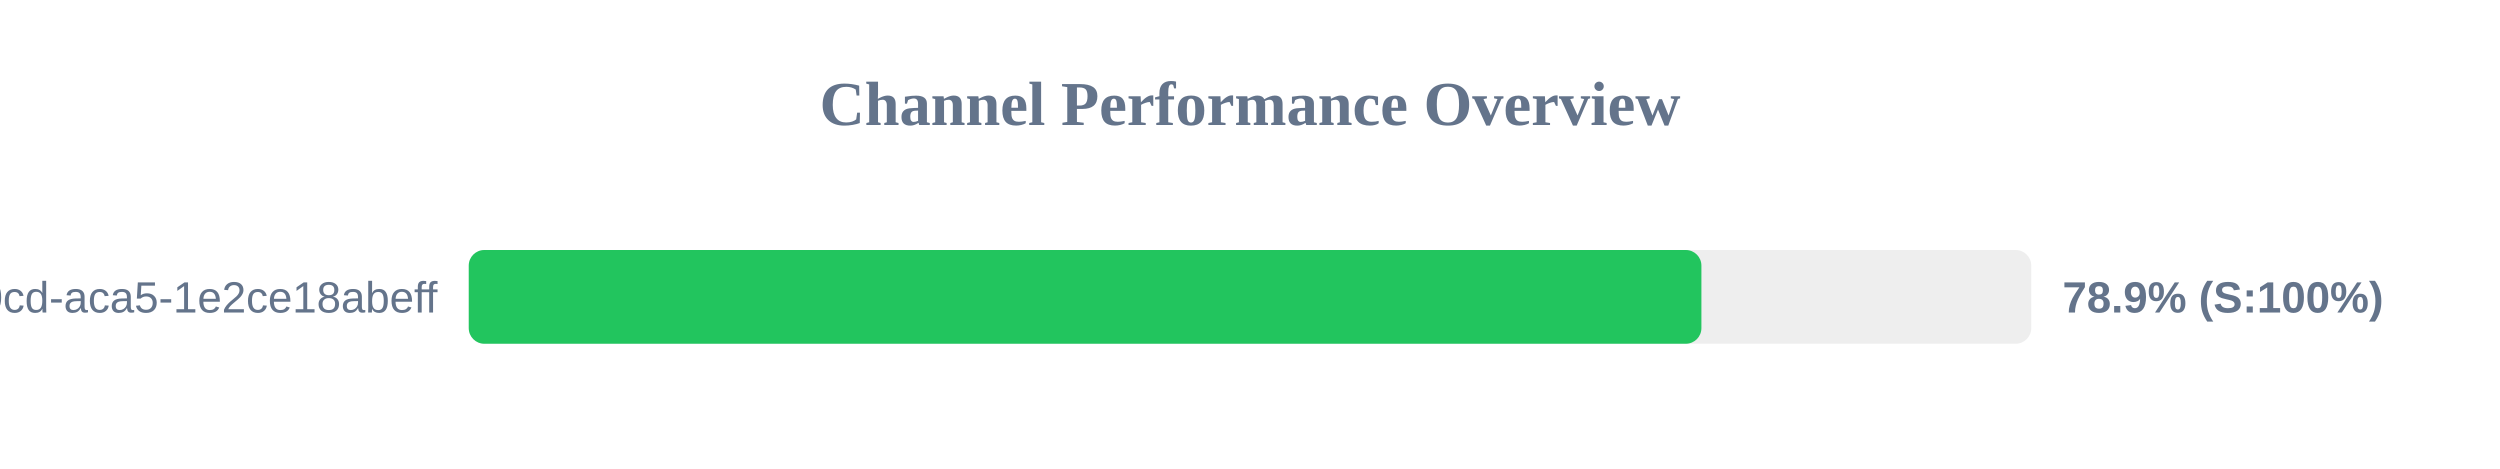
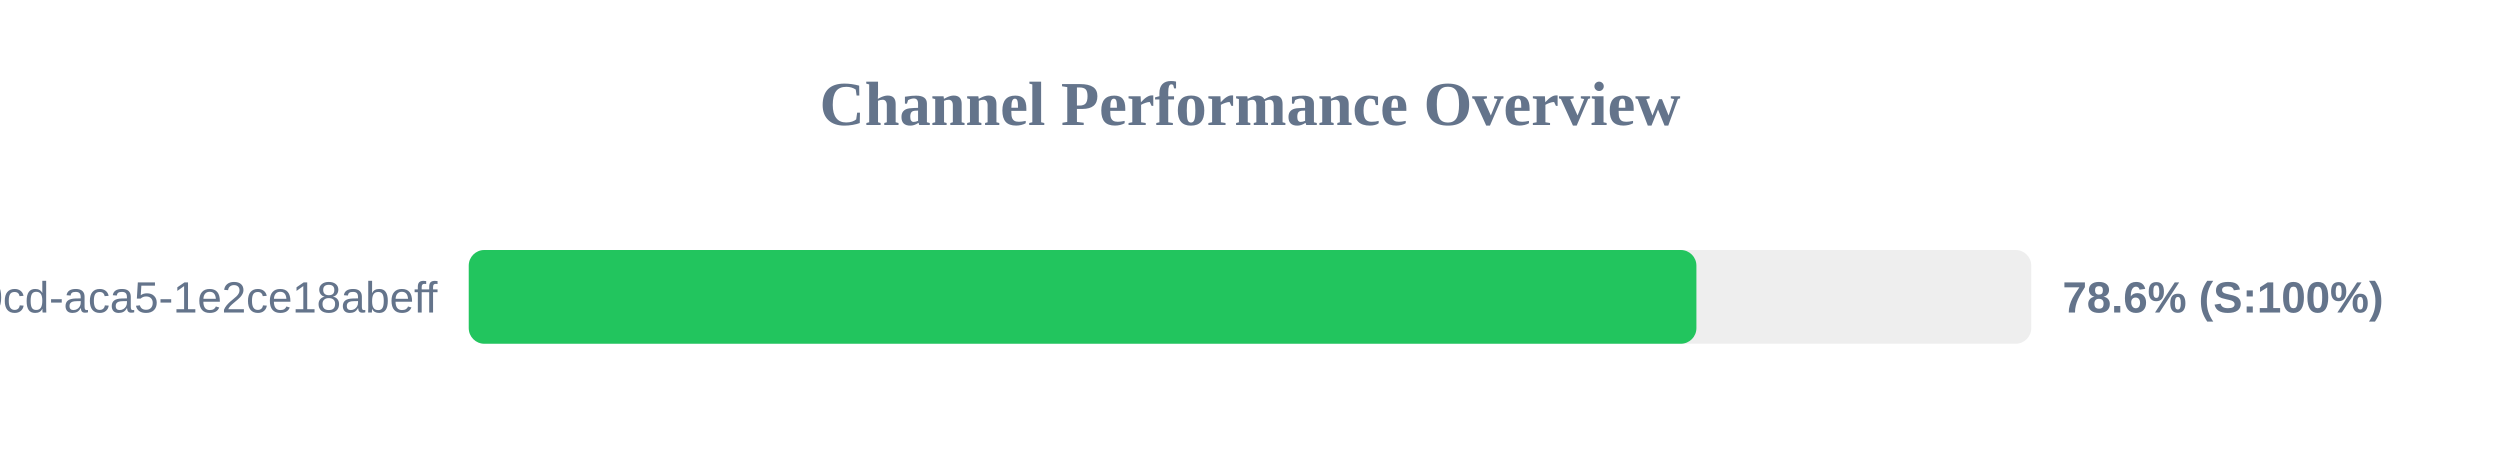
<svg xmlns="http://www.w3.org/2000/svg" width="800" height="150" version="1.1">
  <style>
        .row { font: 14px Arial; fill: #64748b; }
        .score { font: bold 14px Arial; fill: #64748b; }
    </style>
  <text x="400" y="40" text-anchor="middle" font-size="20px" font-weight="bold" fill="#64748b">Channel Performance Overview</text>
  <rect x="150" y="80" width="500" height="30" fill="#eee" rx="5" />
-   <rect x="150" y="80" width="394.45" height="30" fill="#22c55e" rx="5" />
+   <rect x="150" y="80" width="392.85" height="30" fill="#22c55e" rx="5" />
  <text x="140" y="100" text-anchor="end" class="row">?uuid=ebbeef45-0fd8-40cd-aca5-1e2ce18abeff</text>
-   <text x="660" y="100" text-anchor="start" class="score">78.9% (S:100%)</text>
+   <text x="660" y="100" text-anchor="start" class="score">78.6% (S:100%)</text>
</svg>
